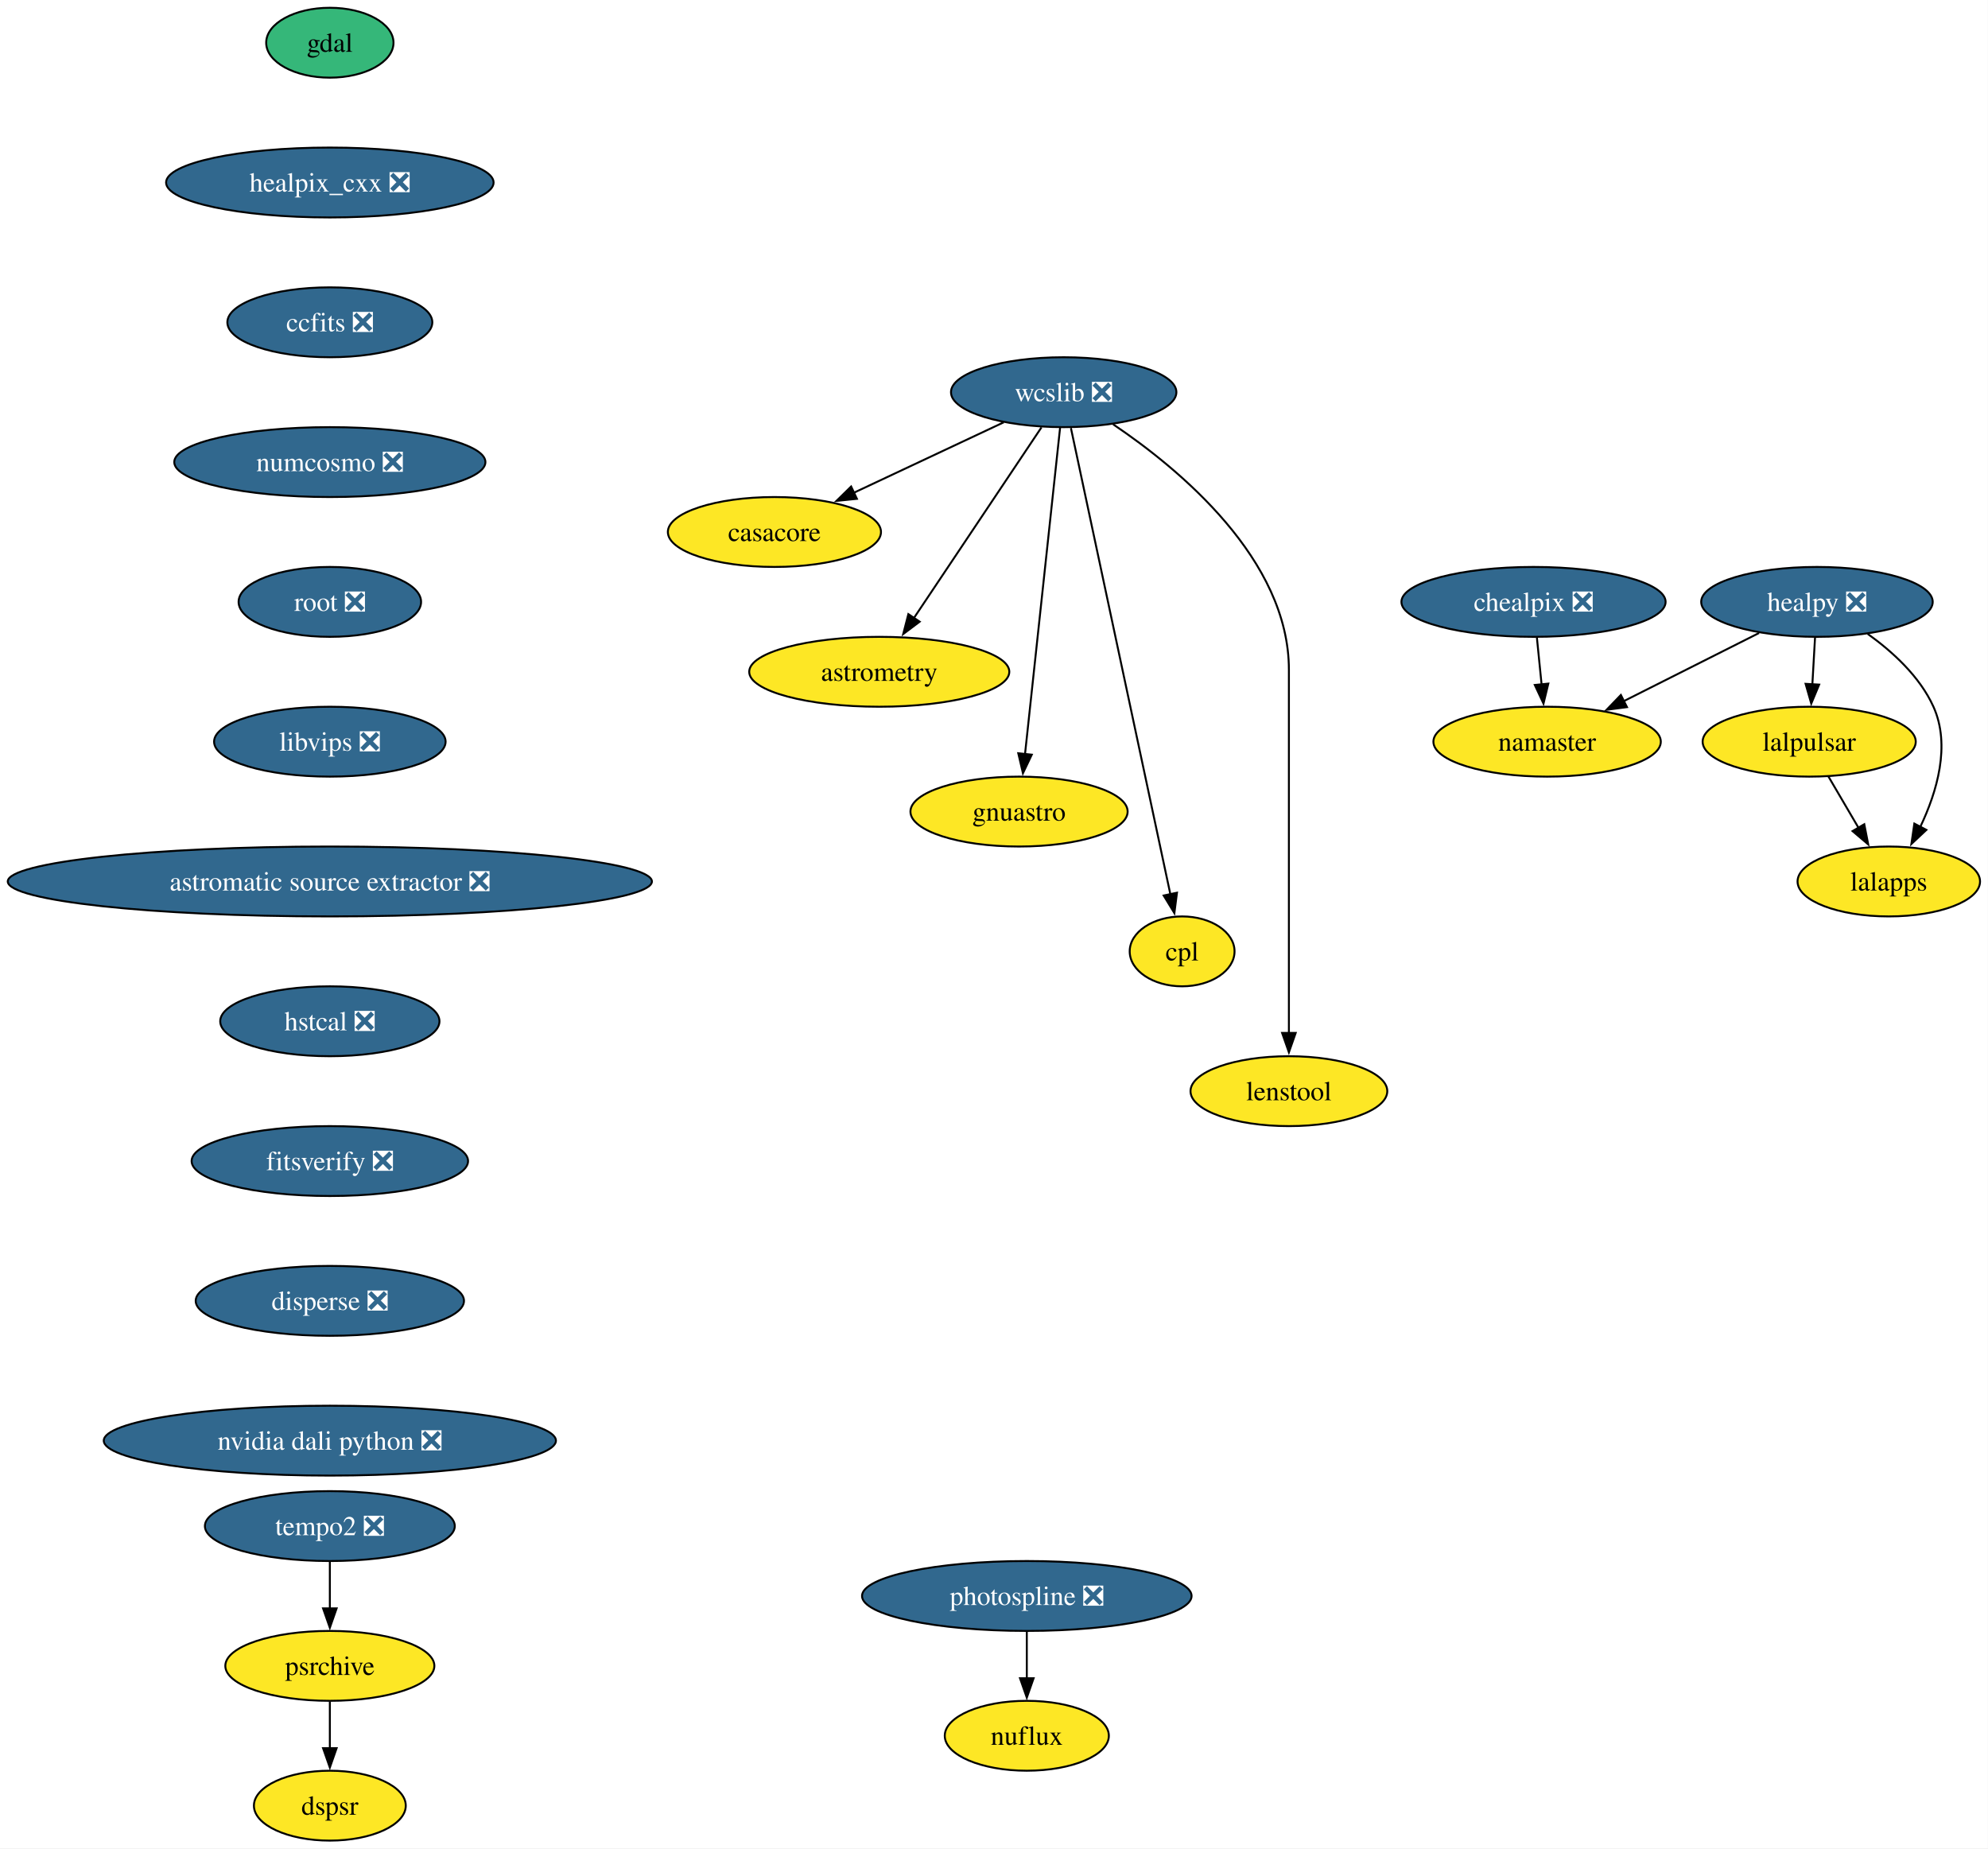
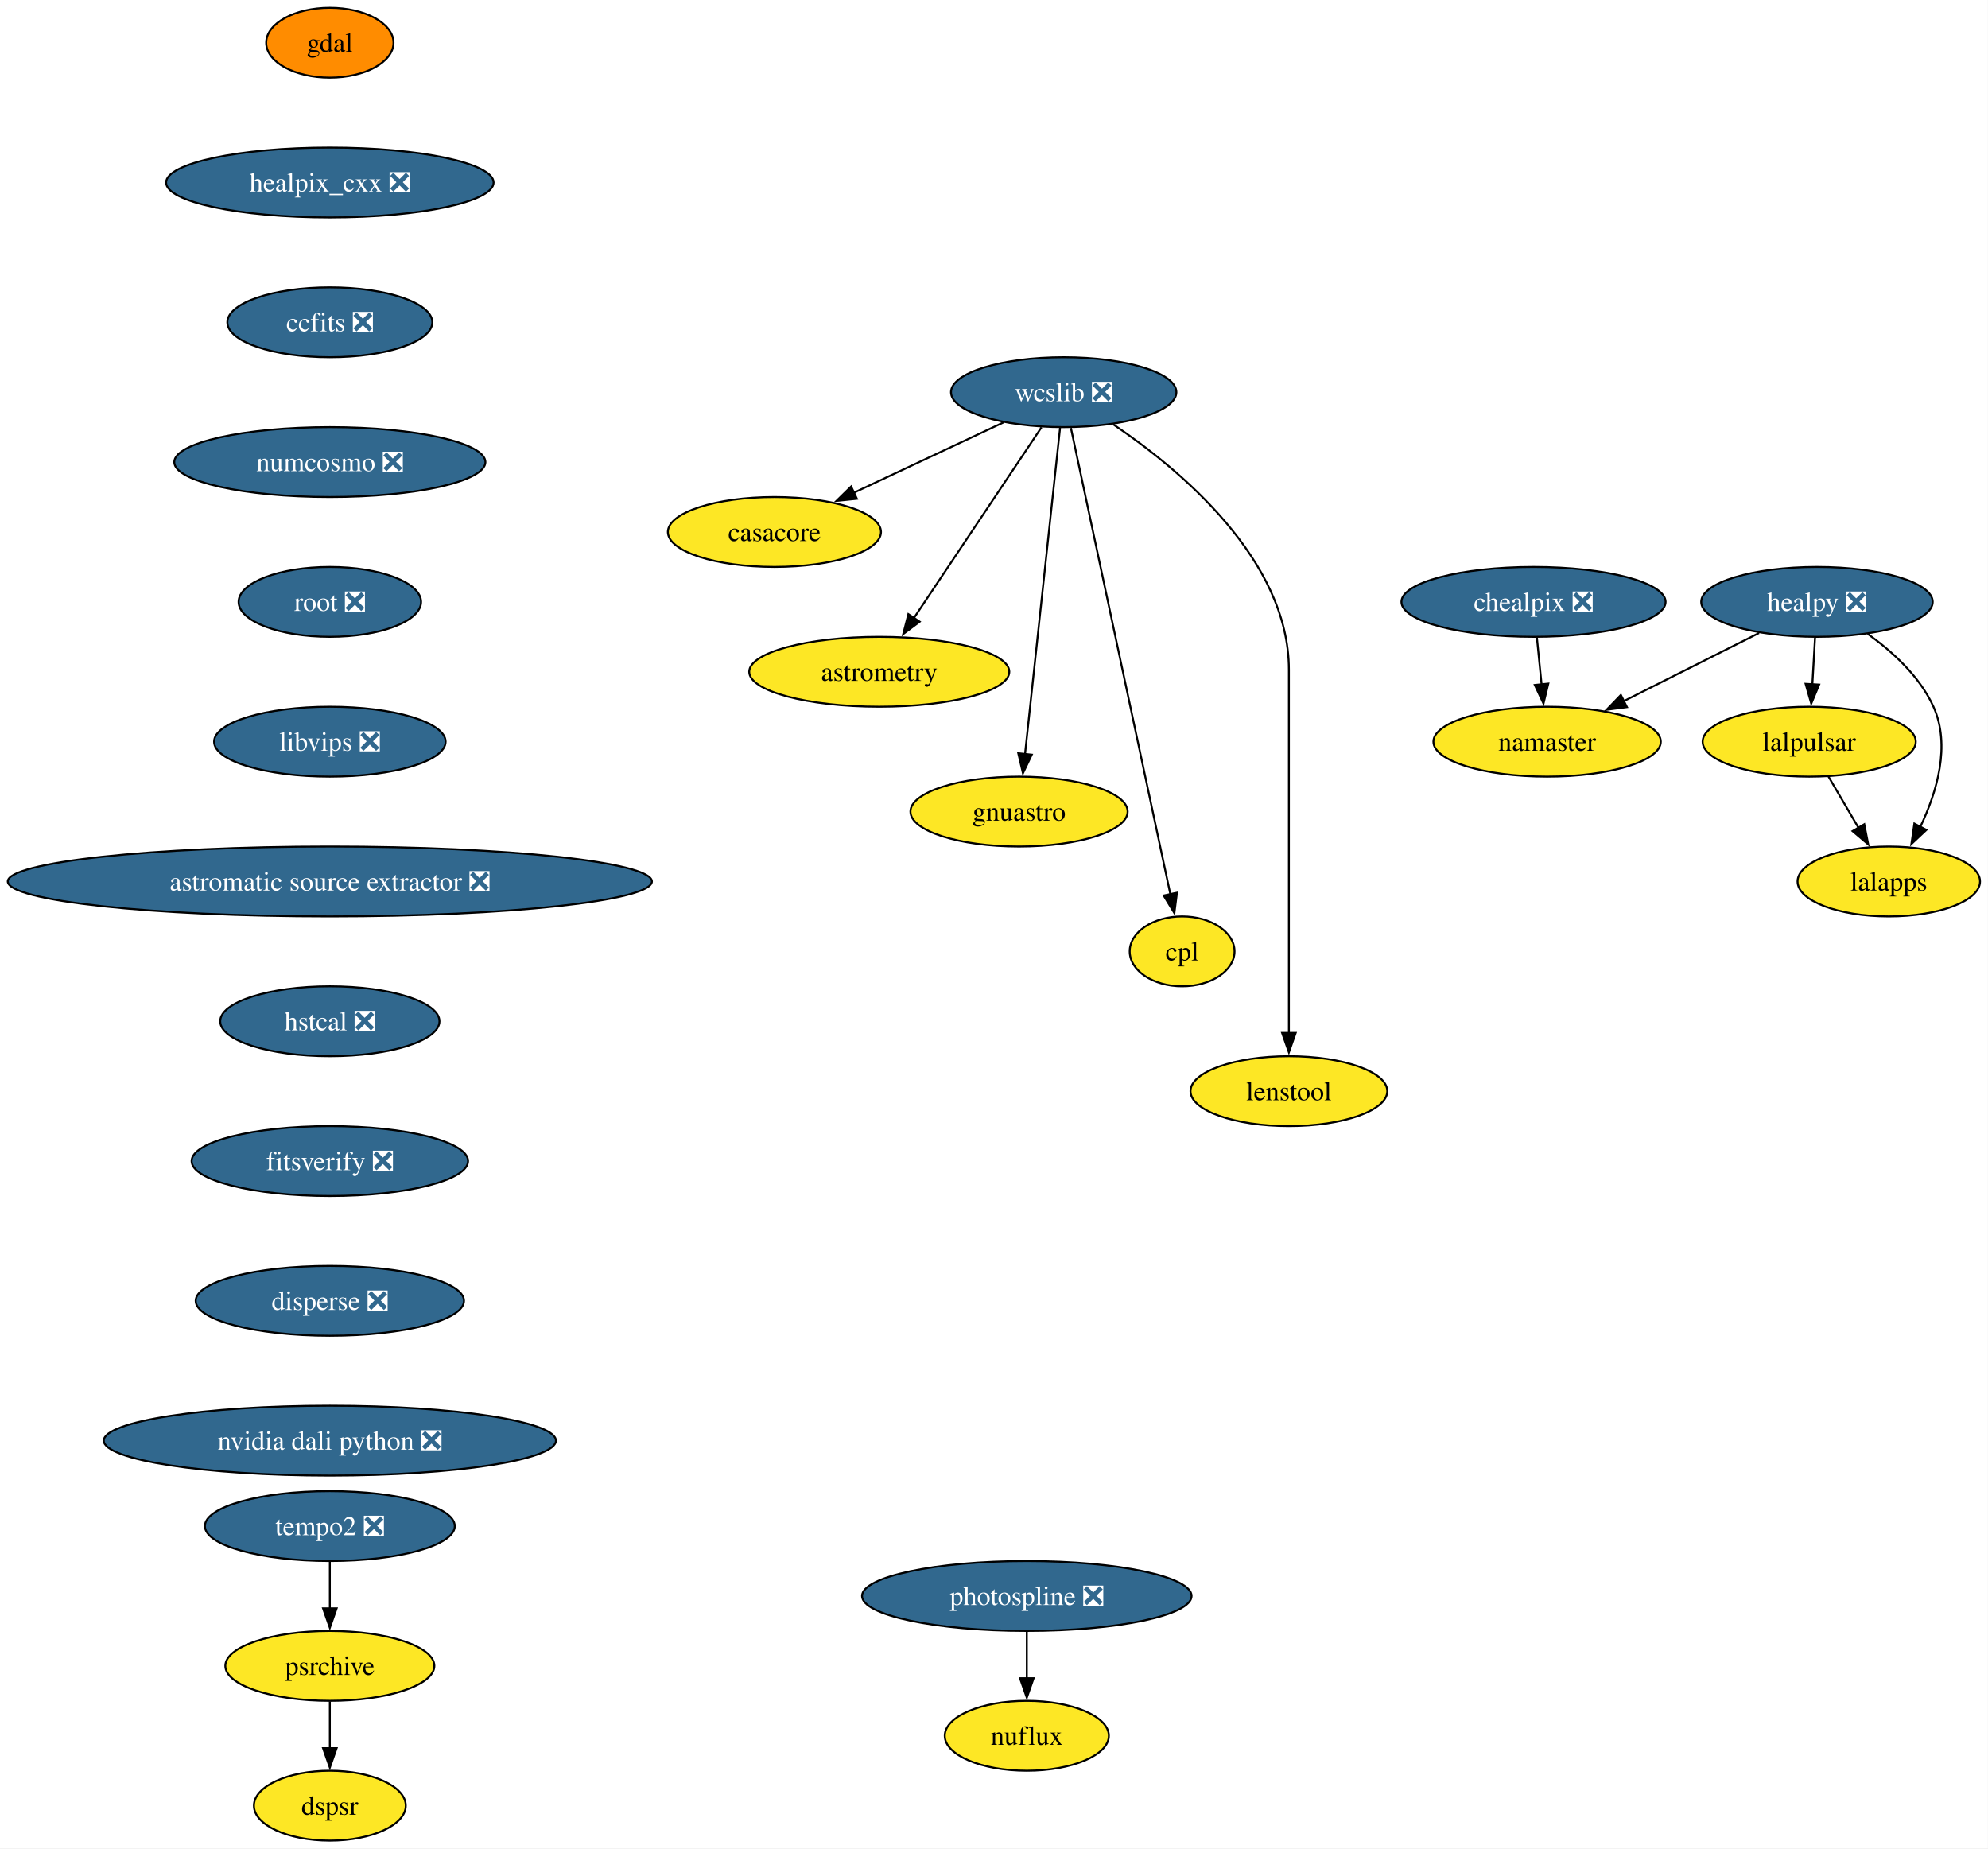
<svg xmlns="http://www.w3.org/2000/svg" xmlns:xlink="http://www.w3.org/1999/xlink" width="1024pt" height="952pt" viewBox="0.00 0.00 1024.00 952.00">
  <g id="graph0" class="graph" transform="scale(1 1) rotate(0) translate(4 948)">
    <polygon fill="white" stroke="none" points="-4,4 -4,-948 1019.9,-948 1019.9,4 -4,4" />
    <g id="node1" class="node">
      <g id="a_node1">
        <a xlink:href="https://github.com/conda-forge/casacore-feedstock" xlink:title="casacore">
          <ellipse fill="#fde725" stroke="black" cx="394.9" cy="-674" rx="54.89" ry="18" />
          <text xml:space="preserve" text-anchor="middle" x="394.9" y="-669.33" font-family="Times,serif" font-size="14.00">casacore</text>
        </a>
      </g>
    </g>
    <g id="node2" class="node">
      <g id="a_node2">
        <a xlink:href="https://github.com/conda-forge/gdal-feedstock" xlink:title="gdal">
-           <ellipse fill="#35b779" stroke="black" cx="165.9" cy="-926" rx="32.79" ry="18" />
+           <ellipse fill="#ff8c00" stroke="black" cx="165.9" cy="-926" rx="32.79" ry="18" />
          <text xml:space="preserve" text-anchor="middle" x="165.9" y="-921.33" font-family="Times,serif" font-size="14.00">gdal</text>
        </a>
      </g>
    </g>
    <g id="node3" class="node">
      <g id="a_node3">
        <a xlink:href="https://github.com/conda-forge/healpix_cxx-feedstock/pull/41" xlink:title="healpix_cxx ❎">
          <ellipse fill="#31688e" stroke="black" cx="165.9" cy="-854" rx="84.35" ry="18" />
          <text xml:space="preserve" text-anchor="middle" x="165.9" y="-849.33" font-family="Times,serif" font-size="14.00" fill="white">healpix_cxx ❎</text>
        </a>
      </g>
    </g>
    <g id="node4" class="node">
      <g id="a_node4">
        <a xlink:href="https://github.com/conda-forge/ccfits-feedstock/pull/21" xlink:title="ccfits ❎">
          <ellipse fill="#31688e" stroke="black" cx="165.9" cy="-782" rx="52.79" ry="18" />
          <text xml:space="preserve" text-anchor="middle" x="165.9" y="-777.33" font-family="Times,serif" font-size="14.00" fill="white">ccfits ❎</text>
        </a>
      </g>
    </g>
    <g id="node14" class="node">
      <g id="a_node14">
        <a xlink:href="https://github.com/conda-forge/numcosmo-feedstock/pull/112" xlink:title="numcosmo ❎">
          <ellipse fill="#31688e" stroke="black" cx="165.9" cy="-710" rx="80.14" ry="18" />
          <text xml:space="preserve" text-anchor="middle" x="165.9" y="-705.33" font-family="Times,serif" font-size="14.00" fill="white">numcosmo ❎</text>
        </a>
      </g>
    </g>
    <g id="node5" class="node">
      <g id="a_node5">
        <a xlink:href="https://github.com/conda-forge/healpy-feedstock/pull/86" xlink:title="healpy ❎">
          <ellipse fill="#31688e" stroke="black" cx="931.9" cy="-638" rx="59.63" ry="18" />
          <text xml:space="preserve" text-anchor="middle" x="931.9" y="-633.33" font-family="Times,serif" font-size="14.00" fill="white">healpy ❎</text>
        </a>
      </g>
    </g>
    <g id="node6" class="node">
      <g id="a_node6">
        <a xlink:href="https://github.com/conda-forge/lalpulsar-feedstock" xlink:title="lalpulsar">
          <ellipse fill="#fde725" stroke="black" cx="927.9" cy="-566" rx="54.89" ry="18" />
          <text xml:space="preserve" text-anchor="middle" x="927.9" y="-561.33" font-family="Times,serif" font-size="14.00">lalpulsar</text>
        </a>
      </g>
    </g>
    <g id="edge3" class="edge">
      <path fill="none" stroke="black" d="M930.91,-619.7C930.49,-612.41 930,-603.73 929.53,-595.54" />
      <polygon fill="black" stroke="black" points="933.03,-595.4 928.96,-585.62 926.04,-595.8 933.03,-595.4" />
    </g>
    <g id="node7" class="node">
      <g id="a_node7">
        <a xlink:href="https://github.com/conda-forge/namaster-feedstock" xlink:title="namaster">
          <ellipse fill="#fde725" stroke="black" cx="792.9" cy="-566" rx="58.57" ry="18" />
          <text xml:space="preserve" text-anchor="middle" x="792.9" y="-561.33" font-family="Times,serif" font-size="14.00">namaster</text>
        </a>
      </g>
    </g>
    <g id="edge4" class="edge">
      <path fill="none" stroke="black" d="M902.08,-621.98C881.7,-611.72 854.46,-598 832.3,-586.84" />
      <polygon fill="black" stroke="black" points="834.05,-583.8 823.54,-582.43 830.9,-590.06 834.05,-583.8" />
    </g>
    <g id="node8" class="node">
      <g id="a_node8">
        <a xlink:href="https://github.com/conda-forge/lalapps-feedstock" xlink:title="lalapps">
          <ellipse fill="#fde725" stroke="black" cx="968.9" cy="-494" rx="47" ry="18" />
          <text xml:space="preserve" text-anchor="middle" x="968.9" y="-489.32" font-family="Times,serif" font-size="14.00">lalapps</text>
        </a>
      </g>
    </g>
    <g id="edge5" class="edge">
      <path fill="none" stroke="black" d="M957.97,-621.57C970.75,-612.43 984.87,-599.58 991.9,-584 1000.85,-564.15 993.73,-540.17 985.12,-522.11" />
      <polygon fill="black" stroke="black" points="988.26,-520.57 980.54,-513.32 982.06,-523.81 988.26,-520.57" />
    </g>
    <g id="edge6" class="edge">
      <path fill="none" stroke="black" d="M937.82,-548.05C942.46,-540.14 948.08,-530.54 953.27,-521.69" />
      <polygon fill="black" stroke="black" points="956.27,-523.49 958.3,-513.1 950.23,-519.95 956.27,-523.49" />
    </g>
    <g id="node9" class="node">
      <g id="a_node9">
        <a xlink:href="https://github.com/conda-forge/wcslib-feedstock/pull/39" xlink:title="wcslib ❎">
          <ellipse fill="#31688e" stroke="black" cx="543.9" cy="-746" rx="58.05" ry="18" />
          <text xml:space="preserve" text-anchor="middle" x="543.9" y="-741.33" font-family="Times,serif" font-size="14.00" fill="white">wcslib ❎</text>
        </a>
      </g>
    </g>
    <g id="edge7" class="edge">
      <path fill="none" stroke="black" d="M513.03,-730.5C490.68,-720 460.24,-705.7 435.86,-694.24" />
      <polygon fill="black" stroke="black" points="437.39,-691.09 426.85,-690.01 434.41,-697.43 437.39,-691.09" />
    </g>
    <g id="node10" class="node">
      <g id="a_node10">
        <a xlink:href="https://github.com/conda-forge/astrometry-feedstock" xlink:title="astrometry">
          <ellipse fill="#fde725" stroke="black" cx="448.9" cy="-602" rx="66.99" ry="18" />
          <text xml:space="preserve" text-anchor="middle" x="448.9" y="-597.33" font-family="Times,serif" font-size="14.00">astrometry</text>
        </a>
      </g>
    </g>
    <g id="edge8" class="edge">
      <path fill="none" stroke="black" d="M532.44,-727.87C516.11,-703.46 485.98,-658.43 466.72,-629.64" />
      <polygon fill="black" stroke="black" points="469.71,-627.81 461.24,-621.45 463.89,-631.7 469.71,-627.81" />
    </g>
    <g id="node11" class="node">
      <g id="a_node11">
        <a xlink:href="https://github.com/conda-forge/gnuastro-feedstock" xlink:title="gnuastro">
          <ellipse fill="#fde725" stroke="black" cx="520.9" cy="-530" rx="55.94" ry="18" />
          <text xml:space="preserve" text-anchor="middle" x="520.9" y="-525.33" font-family="Times,serif" font-size="14.00">gnuastro</text>
        </a>
      </g>
    </g>
    <g id="edge9" class="edge">
      <path fill="none" stroke="black" d="M542.06,-727.85C538.11,-691.14 528.82,-604.66 523.97,-559.53" />
      <polygon fill="black" stroke="black" points="527.46,-559.31 522.91,-549.74 520.5,-560.05 527.46,-559.31" />
    </g>
    <g id="node12" class="node">
      <g id="a_node12">
        <a xlink:href="https://github.com/conda-forge/cpl-feedstock" xlink:title="cpl">
          <ellipse fill="#fde725" stroke="black" cx="604.9" cy="-458" rx="27" ry="18" />
          <text xml:space="preserve" text-anchor="middle" x="604.9" y="-453.32" font-family="Times,serif" font-size="14.00">cpl</text>
        </a>
      </g>
    </g>
    <g id="edge10" class="edge">
      <path fill="none" stroke="black" d="M547.62,-727.54C557.84,-679.66 586.35,-545.95 598.88,-487.24" />
      <polygon fill="black" stroke="black" points="602.25,-488.22 600.91,-477.71 595.4,-486.76 602.25,-488.22" />
    </g>
    <g id="node13" class="node">
      <g id="a_node13">
        <a xlink:href="https://github.com/conda-forge/lenstool-feedstock" xlink:title="lenstool">
          <ellipse fill="#fde725" stroke="black" cx="659.9" cy="-386" rx="50.68" ry="18" />
          <text xml:space="preserve" text-anchor="middle" x="659.9" y="-381.32" font-family="Times,serif" font-size="14.00">lenstool</text>
        </a>
      </g>
    </g>
    <g id="edge11" class="edge">
      <path fill="none" stroke="black" d="M569.36,-729.46C603.5,-706.44 659.9,-659.82 659.9,-603 659.9,-603 659.9,-603 659.9,-529 659.9,-489.74 659.9,-444.38 659.9,-415.69" />
      <polygon fill="black" stroke="black" points="663.4,-416 659.9,-406 656.4,-416 663.4,-416" />
    </g>
    <g id="node15" class="node">
      <g id="a_node15">
        <a xlink:href="https://github.com/conda-forge/root-feedstock/pull/348" xlink:title="root ❎">
          <ellipse fill="#31688e" stroke="black" cx="165.9" cy="-638" rx="47" ry="18" />
          <text xml:space="preserve" text-anchor="middle" x="165.9" y="-633.33" font-family="Times,serif" font-size="14.00" fill="white">root ❎</text>
        </a>
      </g>
    </g>
    <g id="node17" class="node">
      <g id="a_node17">
        <a xlink:href="https://github.com/conda-forge/libvips-feedstock/pull/159" xlink:title="libvips ❎">
          <ellipse fill="#31688e" stroke="black" cx="165.9" cy="-566" rx="59.63" ry="18" />
          <text xml:space="preserve" text-anchor="middle" x="165.9" y="-561.33" font-family="Times,serif" font-size="14.00" fill="white">libvips ❎</text>
        </a>
      </g>
    </g>
    <g id="node16" class="node">
      <g id="a_node16">
        <a xlink:href="https://github.com/conda-forge/chealpix-feedstock/pull/19" xlink:title="chealpix ❎">
          <ellipse fill="#31688e" stroke="black" cx="785.9" cy="-638" rx="68.04" ry="18" />
          <text xml:space="preserve" text-anchor="middle" x="785.9" y="-633.33" font-family="Times,serif" font-size="14.00" fill="white">chealpix ❎</text>
        </a>
      </g>
    </g>
    <g id="edge14" class="edge">
      <path fill="none" stroke="black" d="M787.63,-619.7C788.36,-612.41 789.23,-603.73 790.05,-595.54" />
      <polygon fill="black" stroke="black" points="793.53,-595.91 791.04,-585.61 786.56,-595.21 793.53,-595.91" />
    </g>
    <g id="node20" class="node">
      <g id="a_node20">
        <a xlink:href="https://github.com/conda-forge/astromatic-source-extractor-feedstock/pull/22" xlink:title="astromatic source extractor ❎">
          <ellipse fill="#31688e" stroke="black" cx="165.9" cy="-494" rx="165.9" ry="18" />
          <text xml:space="preserve" text-anchor="middle" x="165.9" y="-489.32" font-family="Times,serif" font-size="14.00" fill="white">astromatic source extractor ❎</text>
        </a>
      </g>
    </g>
    <g id="node18" class="node">
      <g id="a_node18">
        <a xlink:href="https://github.com/conda-forge/photospline-feedstock/pull/52" xlink:title="photospline ❎">
          <ellipse fill="#31688e" stroke="black" cx="524.9" cy="-126" rx="84.88" ry="18" />
          <text xml:space="preserve" text-anchor="middle" x="524.9" y="-121.33" font-family="Times,serif" font-size="14.00" fill="white">photospline ❎</text>
        </a>
      </g>
    </g>
    <g id="node19" class="node">
      <g id="a_node19">
        <a xlink:href="https://github.com/conda-forge/nuflux-feedstock" xlink:title="nuflux">
          <ellipse fill="#fde725" stroke="black" cx="524.9" cy="-54" rx="42.26" ry="18" />
          <text xml:space="preserve" text-anchor="middle" x="524.9" y="-49.33" font-family="Times,serif" font-size="14.00">nuflux</text>
        </a>
      </g>
    </g>
    <g id="edge16" class="edge">
      <path fill="none" stroke="black" d="M524.9,-107.7C524.9,-100.41 524.9,-91.73 524.9,-83.54" />
      <polygon fill="black" stroke="black" points="528.4,-83.62 524.9,-73.62 521.4,-83.62 528.4,-83.62" />
    </g>
    <g id="node21" class="node">
      <g id="a_node21">
        <a xlink:href="https://github.com/conda-forge/hstcal-feedstock/pull/43" xlink:title="hstcal ❎">
          <ellipse fill="#31688e" stroke="black" cx="165.9" cy="-422" rx="56.47" ry="18" />
          <text xml:space="preserve" text-anchor="middle" x="165.9" y="-417.32" font-family="Times,serif" font-size="14.00" fill="white">hstcal ❎</text>
        </a>
      </g>
    </g>
    <g id="node25" class="node">
      <g id="a_node25">
        <a xlink:href="https://github.com/conda-forge/fitsverify-feedstock/pull/29" xlink:title="fitsverify ❎">
          <ellipse fill="#31688e" stroke="black" cx="165.9" cy="-350" rx="71.2" ry="18" />
          <text xml:space="preserve" text-anchor="middle" x="165.9" y="-345.32" font-family="Times,serif" font-size="14.00" fill="white">fitsverify ❎</text>
        </a>
      </g>
    </g>
    <g id="node22" class="node">
      <g id="a_node22">
        <a xlink:href="https://github.com/conda-forge/tempo2-feedstock/pull/44" xlink:title="tempo2 ❎">
          <ellipse fill="#31688e" stroke="black" cx="165.9" cy="-162" rx="64.36" ry="18" />
          <text xml:space="preserve" text-anchor="middle" x="165.9" y="-157.32" font-family="Times,serif" font-size="14.00" fill="white">tempo2 ❎</text>
        </a>
      </g>
    </g>
    <g id="node23" class="node">
      <g id="a_node23">
        <a xlink:href="https://github.com/conda-forge/psrchive-feedstock" xlink:title="psrchive">
          <ellipse fill="#fde725" stroke="black" cx="165.9" cy="-90" rx="53.84" ry="18" />
          <text xml:space="preserve" text-anchor="middle" x="165.9" y="-85.33" font-family="Times,serif" font-size="14.00">psrchive</text>
        </a>
      </g>
    </g>
    <g id="edge19" class="edge">
      <path fill="none" stroke="black" d="M165.9,-143.7C165.9,-136.41 165.9,-127.73 165.9,-119.54" />
      <polygon fill="black" stroke="black" points="169.4,-119.62 165.9,-109.62 162.4,-119.62 169.4,-119.62" />
    </g>
    <g id="node24" class="node">
      <g id="a_node24">
        <a xlink:href="https://github.com/conda-forge/dspsr-feedstock" xlink:title="dspsr">
          <ellipse fill="#fde725" stroke="black" cx="165.9" cy="-18" rx="39.11" ry="18" />
          <text xml:space="preserve" text-anchor="middle" x="165.9" y="-13.32" font-family="Times,serif" font-size="14.00">dspsr</text>
        </a>
      </g>
    </g>
    <g id="edge20" class="edge">
      <path fill="none" stroke="black" d="M165.9,-71.7C165.9,-64.41 165.9,-55.73 165.9,-47.54" />
      <polygon fill="black" stroke="black" points="169.4,-47.62 165.9,-37.62 162.4,-47.62 169.4,-47.62" />
    </g>
    <g id="node26" class="node">
      <g id="a_node26">
        <a xlink:href="https://github.com/conda-forge/disperse-feedstock/pull/13" xlink:title="disperse ❎">
          <ellipse fill="#31688e" stroke="black" cx="165.9" cy="-278" rx="69.1" ry="18" />
          <text xml:space="preserve" text-anchor="middle" x="165.9" y="-273.32" font-family="Times,serif" font-size="14.00" fill="white">disperse ❎</text>
        </a>
      </g>
    </g>
    <g id="node27" class="node">
      <g id="a_node27">
        <a xlink:href="https://github.com/conda-forge/nvidia-dali-python-feedstock/pull/68" xlink:title="nvidia dali python ❎">
          <ellipse fill="#31688e" stroke="black" cx="165.9" cy="-206" rx="116.45" ry="18" />
          <text xml:space="preserve" text-anchor="middle" x="165.9" y="-201.32" font-family="Times,serif" font-size="14.00" fill="white">nvidia dali python ❎</text>
        </a>
      </g>
    </g>
  </g>
</svg>
